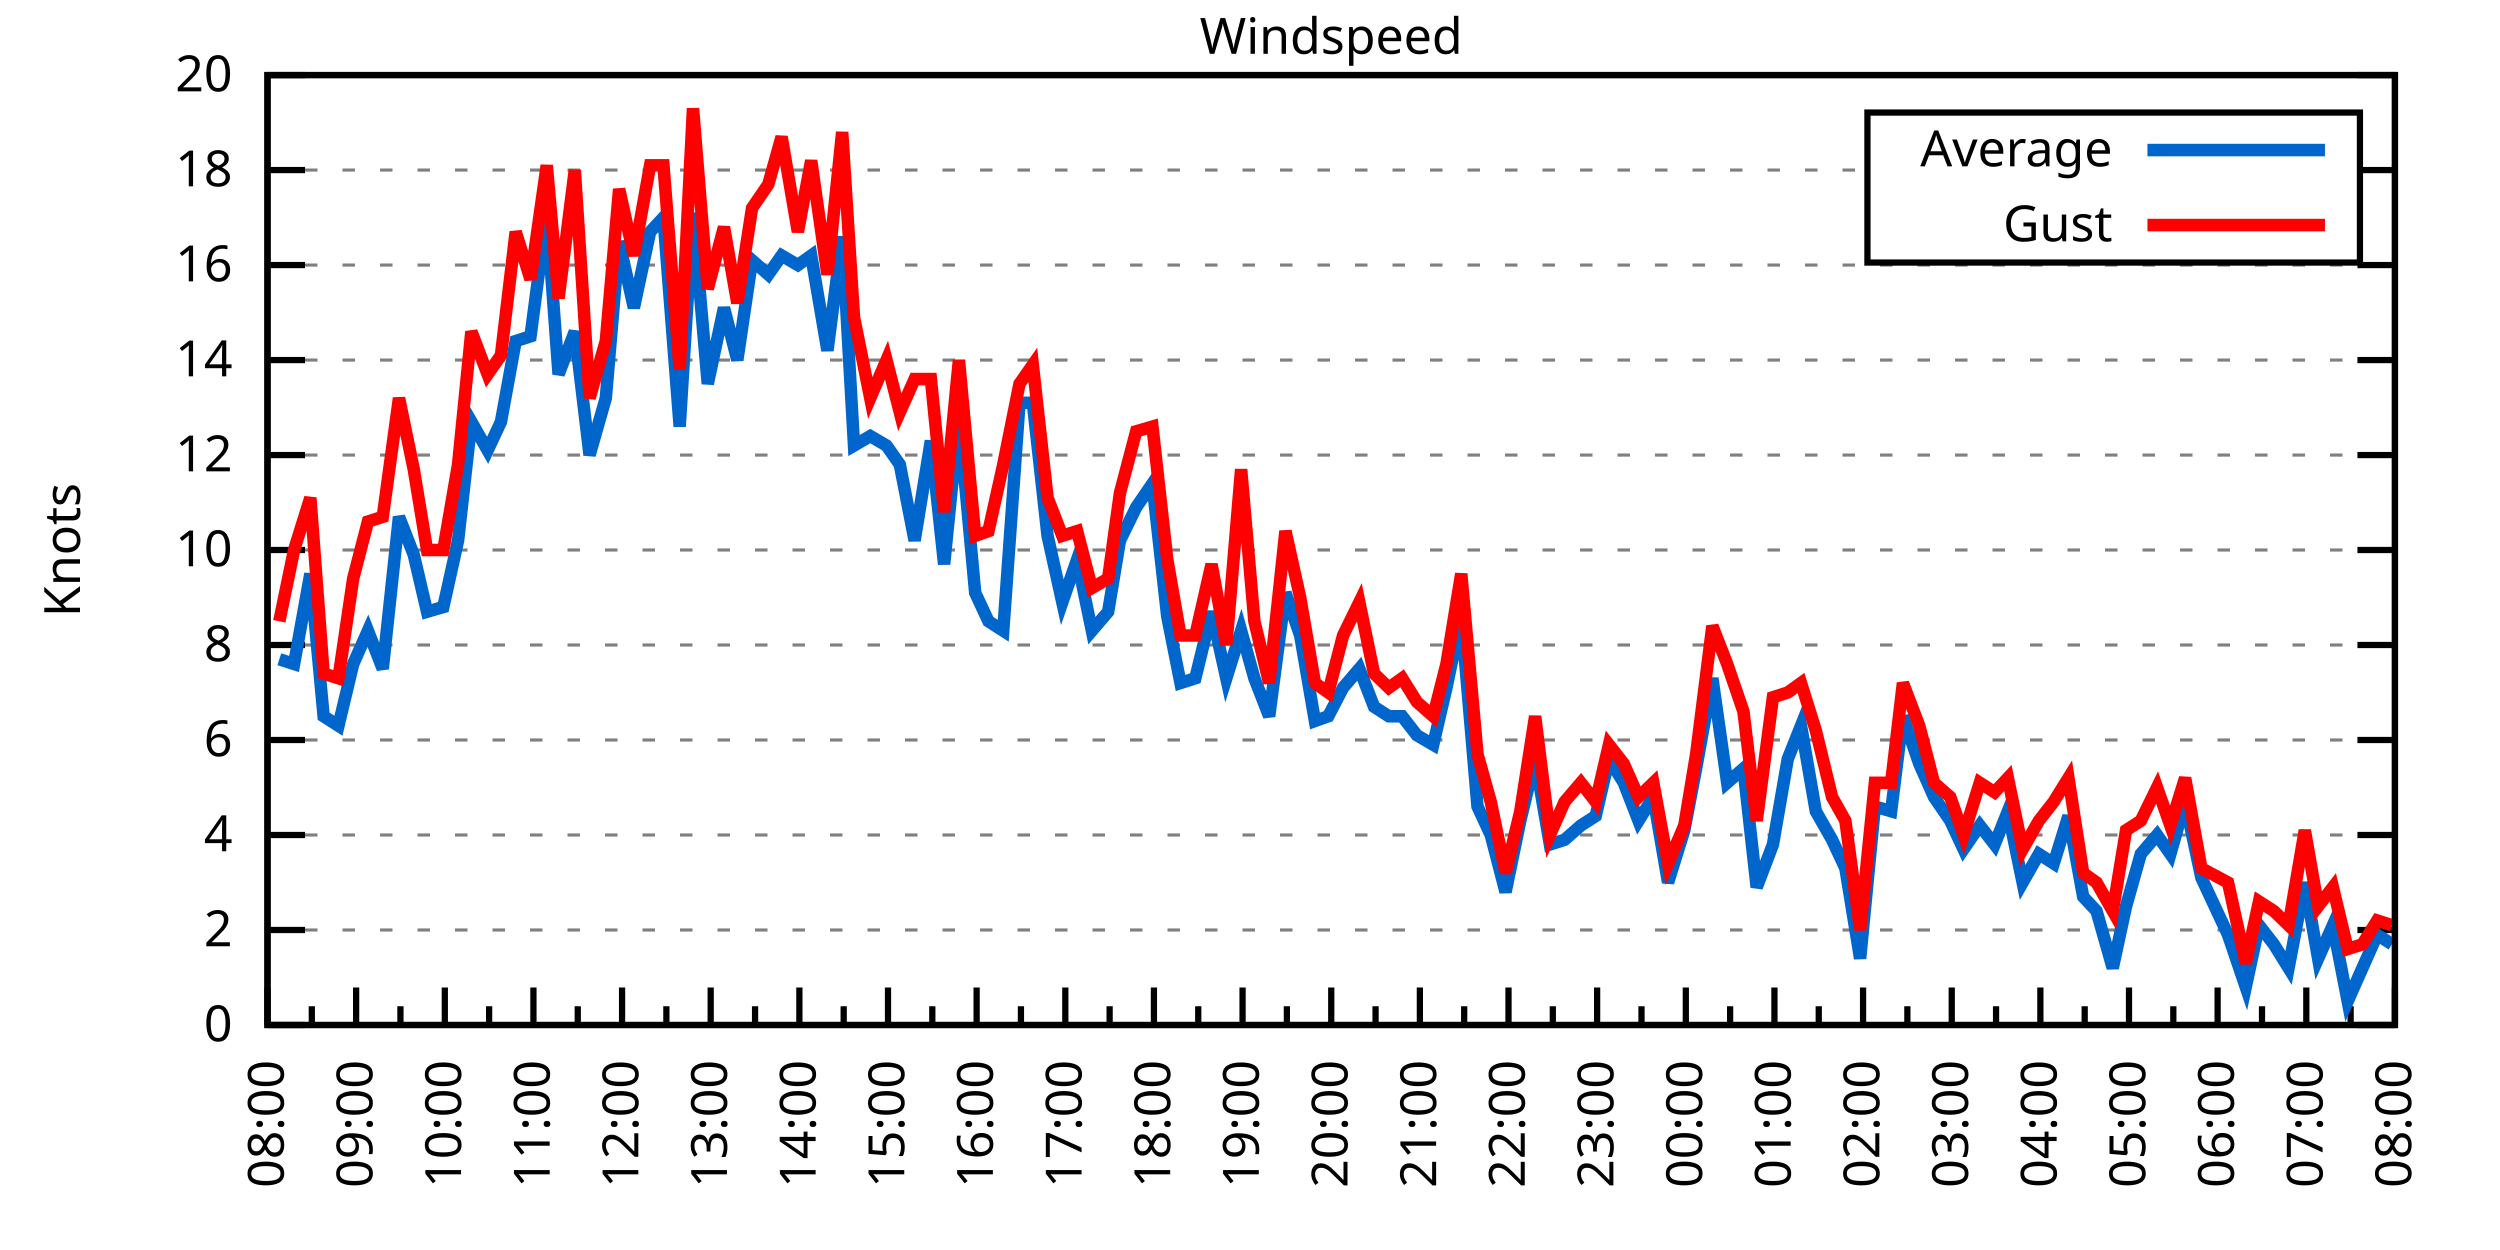
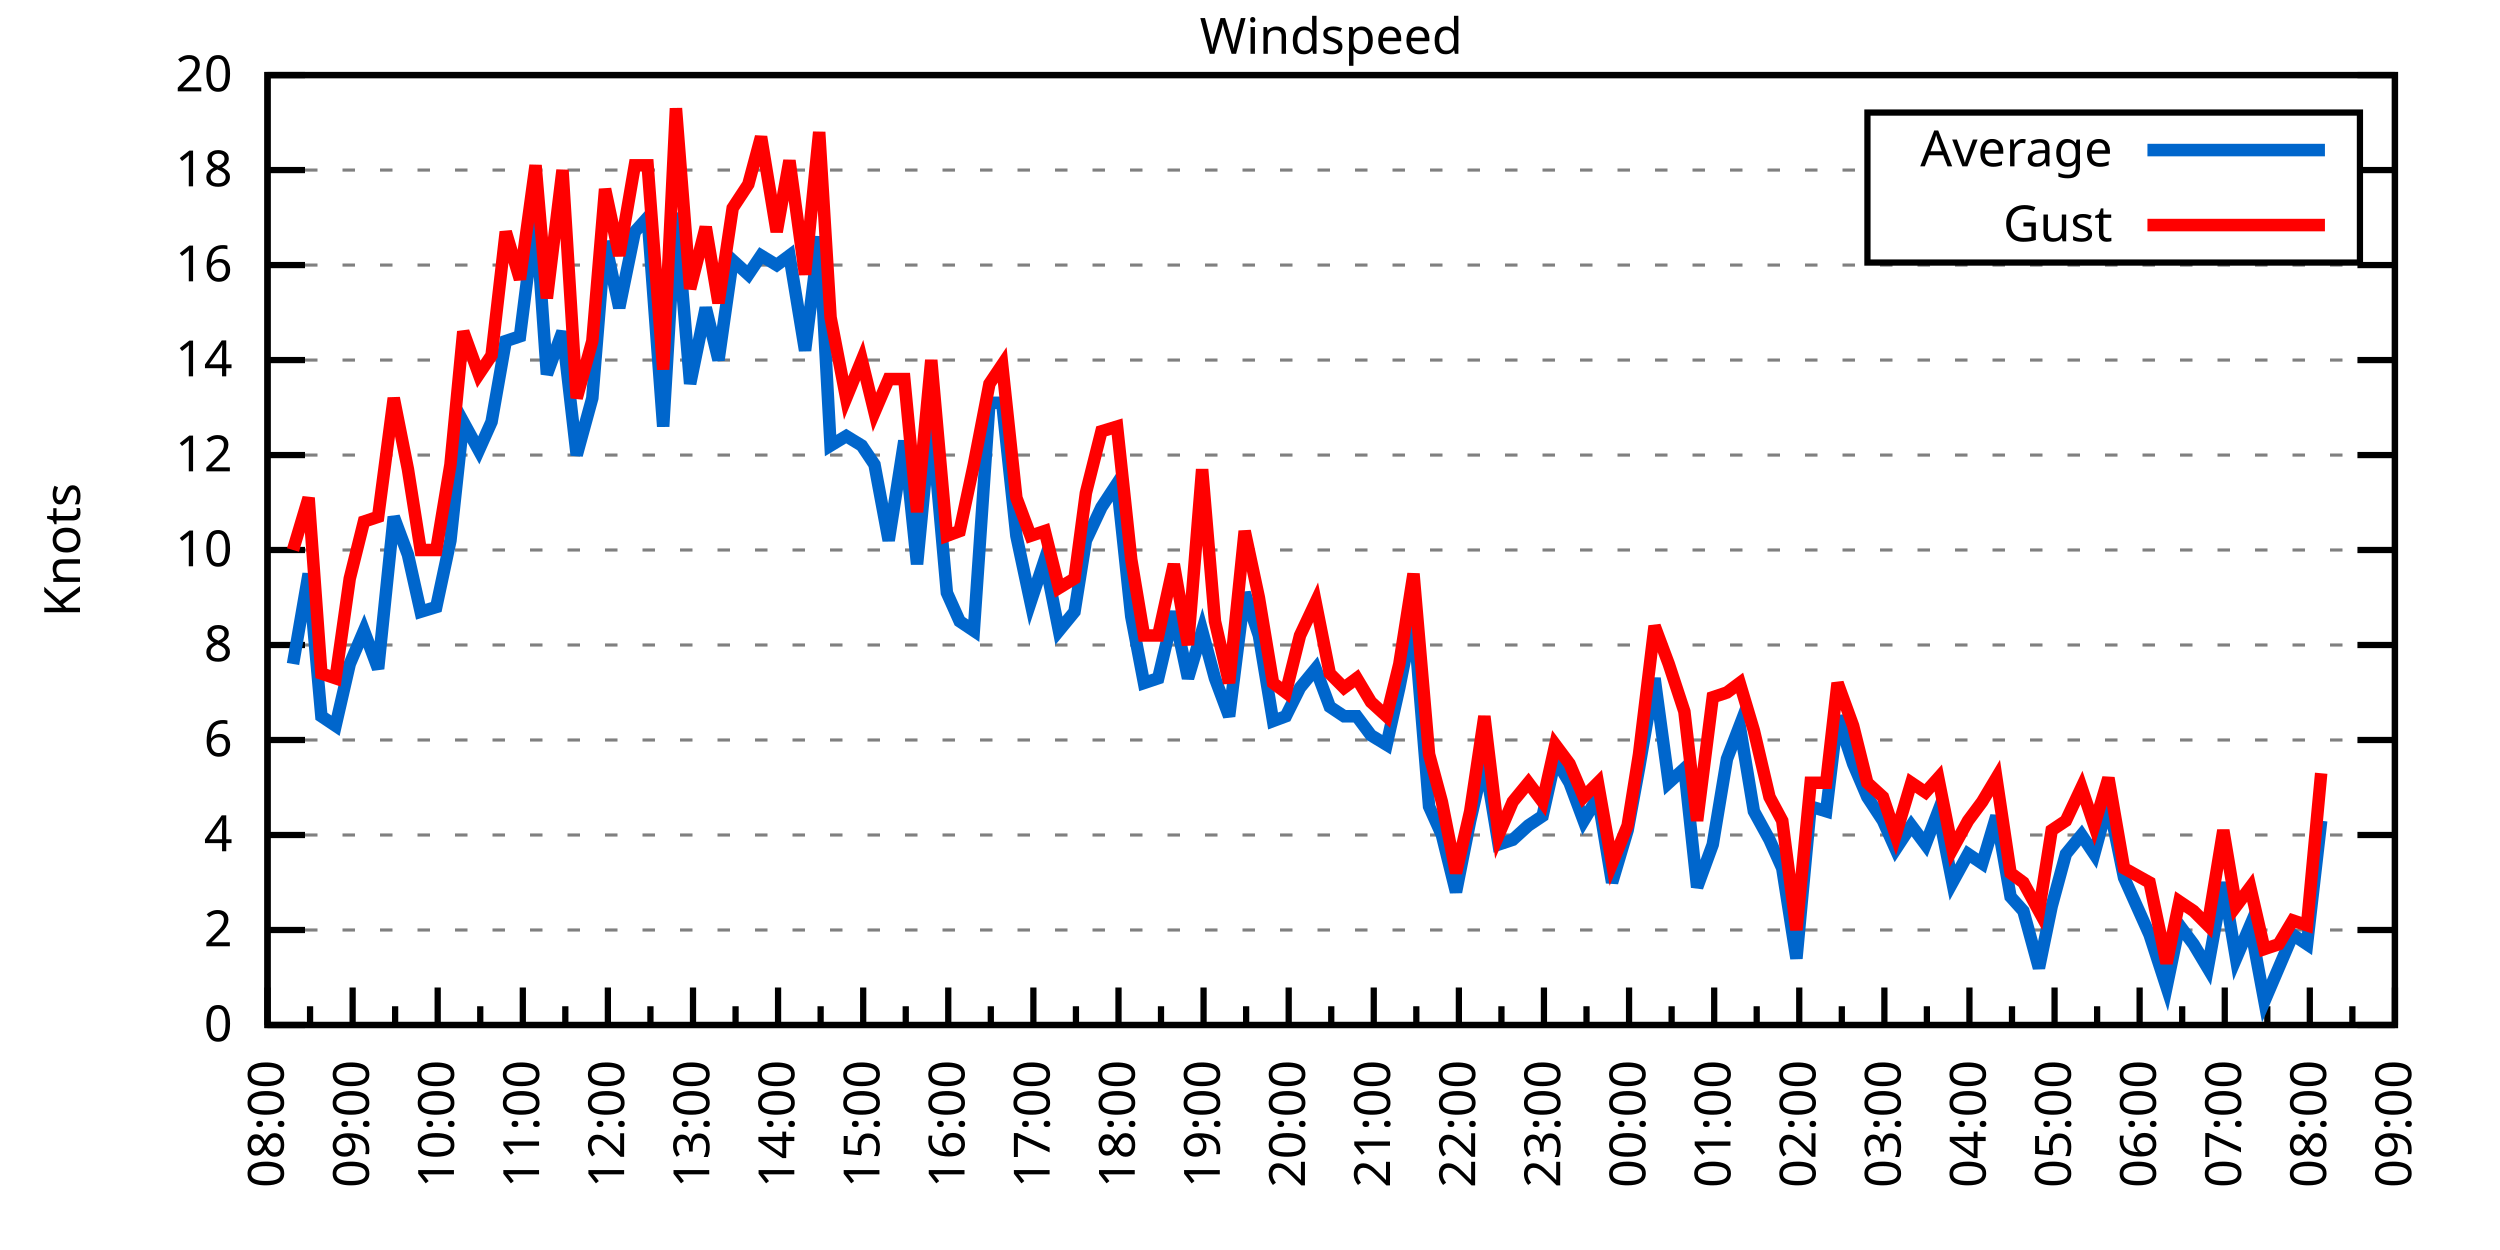
<svg xmlns="http://www.w3.org/2000/svg" xmlns:xlink="http://www.w3.org/1999/xlink" width="400" height="200" viewBox="0 0 400 200">
  <g id="gnuplot_canvas">
    <rect x="0" y="0" width="400" height="200" fill="none" />
    <defs>
      <circle id="gpDot" r="0.5" stroke-width="0.5" stroke="currentColor" />
      <path id="gpPt0" stroke-width="0.333" stroke="currentColor" d="M-1,0 h2 M0,-1 v2" />
      <path id="gpPt1" stroke-width="0.333" stroke="currentColor" d="M-1,-1 L1,1 M1,-1 L-1,1" />
      <path id="gpPt2" stroke-width="0.333" stroke="currentColor" d="M-1,0 L1,0 M0,-1 L0,1 M-1,-1 L1,1 M-1,1 L1,-1" />
      <rect id="gpPt3" stroke-width="0.333" stroke="currentColor" x="-1" y="-1" width="2" height="2" />
      <rect id="gpPt4" stroke-width="0.333" stroke="currentColor" fill="currentColor" x="-1" y="-1" width="2" height="2" />
      <circle id="gpPt5" stroke-width="0.333" stroke="currentColor" cx="0" cy="0" r="1" />
      <use xlink:href="#gpPt5" id="gpPt6" fill="currentColor" stroke="none" />
      <path id="gpPt7" stroke-width="0.333" stroke="currentColor" d="M0,-1.33 L-1.33,0.67 L1.33,0.67 z" />
      <use xlink:href="#gpPt7" id="gpPt8" fill="currentColor" stroke="none" />
      <use xlink:href="#gpPt7" id="gpPt9" stroke="currentColor" transform="rotate(180)" />
      <use xlink:href="#gpPt9" id="gpPt10" fill="currentColor" stroke="none" />
      <use xlink:href="#gpPt3" id="gpPt11" stroke="currentColor" transform="rotate(45)" />
      <use xlink:href="#gpPt11" id="gpPt12" fill="currentColor" stroke="none" />
      <path id="gpPt13" stroke-width="0.333" stroke="currentColor" d="M0,1.330 L1.265,0.411 L0.782,-1.067 L-0.782,-1.076 L-1.265,0.411 z" />
      <use xlink:href="#gpPt13" id="gpPt14" fill="currentColor" stroke="none" />
      <filter id="textbox" filterUnits="objectBoundingBox" x="0" y="0" height="1" width="1">
        <feFlood flood-color="white" flood-opacity="1" result="bgnd" />
        <feComposite in="SourceGraphic" in2="bgnd" operator="atop" />
      </filter>
      <filter id="greybox" filterUnits="objectBoundingBox" x="0" y="0" height="1" width="1">
        <feFlood flood-color="lightgrey" flood-opacity="1" result="grey" />
        <feComposite in="SourceGraphic" in2="grey" operator="atop" />
      </filter>
    </defs>
    <g fill="none" color="white" stroke="currentColor" stroke-width="1.00" stroke-linecap="butt" stroke-linejoin="miter">
</g>
    <g fill="none" color="black" stroke="currentColor" stroke-width="1.00" stroke-linecap="butt" stroke-linejoin="miter">
      <g stroke="none" shape-rendering="crispEdges">
        <polygon fill="rgb(255, 255, 255)" points="42.80,164.00 383.18,164.00 383.18,12.02 42.80,12.02 " />
      </g>
    </g>
    <g fill="none" color="black" stroke="currentColor" stroke-width="1.00" stroke-linecap="butt" stroke-linejoin="miter">
</g>
    <g fill="none" color="black" stroke="black" stroke-width="0.50" stroke-linecap="butt" stroke-linejoin="miter">
</g>
    <g fill="none" color="gray" stroke="currentColor" stroke-width="0.50" stroke-linecap="butt" stroke-linejoin="miter">
      <path stroke="gray" stroke-dasharray="2,4" class="gridline" d="M42.80,164.00 L383.19,164.00  " />
    </g>
    <g fill="none" color="gray" stroke="gray" stroke-width="1.00" stroke-linecap="butt" stroke-linejoin="miter">
</g>
    <g fill="none" color="black" stroke="currentColor" stroke-width="1.00" stroke-linecap="butt" stroke-linejoin="miter">
      <path stroke="black" d="M42.80,164.00 L48.80,164.00 M383.19,164.00 L377.19,164.00  " />
      <g transform="translate(37.20,166.60)" stroke="none" fill="black" font-family="Sans" font-size="8.00" text-anchor="end">
        <text>
          <tspan font-family="Sans"> 0</tspan>
        </text>
      </g>
    </g>
    <g fill="none" color="black" stroke="currentColor" stroke-width="1.00" stroke-linecap="butt" stroke-linejoin="miter">
</g>
    <g fill="none" color="black" stroke="black" stroke-width="0.50" stroke-linecap="butt" stroke-linejoin="miter">
</g>
    <g fill="none" color="gray" stroke="currentColor" stroke-width="0.50" stroke-linecap="butt" stroke-linejoin="miter">
      <path stroke="gray" stroke-dasharray="2,4" class="gridline" d="M42.80,148.80 L383.19,148.80  " />
    </g>
    <g fill="none" color="gray" stroke="gray" stroke-width="1.00" stroke-linecap="butt" stroke-linejoin="miter">
</g>
    <g fill="none" color="black" stroke="currentColor" stroke-width="1.00" stroke-linecap="butt" stroke-linejoin="miter">
      <path stroke="black" d="M42.80,148.80 L48.80,148.80 M383.19,148.80 L377.19,148.80  " />
      <g transform="translate(37.20,151.40)" stroke="none" fill="black" font-family="Sans" font-size="8.00" text-anchor="end">
        <text>
          <tspan font-family="Sans"> 2</tspan>
        </text>
      </g>
    </g>
    <g fill="none" color="black" stroke="currentColor" stroke-width="1.00" stroke-linecap="butt" stroke-linejoin="miter">
</g>
    <g fill="none" color="black" stroke="black" stroke-width="0.50" stroke-linecap="butt" stroke-linejoin="miter">
</g>
    <g fill="none" color="gray" stroke="currentColor" stroke-width="0.50" stroke-linecap="butt" stroke-linejoin="miter">
      <path stroke="gray" stroke-dasharray="2,4" class="gridline" d="M42.80,133.60 L383.19,133.60  " />
    </g>
    <g fill="none" color="gray" stroke="gray" stroke-width="1.00" stroke-linecap="butt" stroke-linejoin="miter">
</g>
    <g fill="none" color="black" stroke="currentColor" stroke-width="1.00" stroke-linecap="butt" stroke-linejoin="miter">
      <path stroke="black" d="M42.80,133.60 L48.80,133.60 M383.19,133.60 L377.19,133.60  " />
      <g transform="translate(37.20,136.20)" stroke="none" fill="black" font-family="Sans" font-size="8.00" text-anchor="end">
        <text>
          <tspan font-family="Sans"> 4</tspan>
        </text>
      </g>
    </g>
    <g fill="none" color="black" stroke="currentColor" stroke-width="1.00" stroke-linecap="butt" stroke-linejoin="miter">
</g>
    <g fill="none" color="black" stroke="black" stroke-width="0.50" stroke-linecap="butt" stroke-linejoin="miter">
</g>
    <g fill="none" color="gray" stroke="currentColor" stroke-width="0.50" stroke-linecap="butt" stroke-linejoin="miter">
      <path stroke="gray" stroke-dasharray="2,4" class="gridline" d="M42.80,118.40 L383.19,118.40  " />
    </g>
    <g fill="none" color="gray" stroke="gray" stroke-width="1.00" stroke-linecap="butt" stroke-linejoin="miter">
</g>
    <g fill="none" color="black" stroke="currentColor" stroke-width="1.00" stroke-linecap="butt" stroke-linejoin="miter">
      <path stroke="black" d="M42.80,118.40 L48.80,118.40 M383.19,118.40 L377.19,118.40  " />
      <g transform="translate(37.20,121.00)" stroke="none" fill="black" font-family="Sans" font-size="8.00" text-anchor="end">
        <text>
          <tspan font-family="Sans"> 6</tspan>
        </text>
      </g>
    </g>
    <g fill="none" color="black" stroke="currentColor" stroke-width="1.00" stroke-linecap="butt" stroke-linejoin="miter">
</g>
    <g fill="none" color="black" stroke="black" stroke-width="0.50" stroke-linecap="butt" stroke-linejoin="miter">
</g>
    <g fill="none" color="gray" stroke="currentColor" stroke-width="0.50" stroke-linecap="butt" stroke-linejoin="miter">
      <path stroke="gray" stroke-dasharray="2,4" class="gridline" d="M42.80,103.20 L383.19,103.20  " />
    </g>
    <g fill="none" color="gray" stroke="gray" stroke-width="1.00" stroke-linecap="butt" stroke-linejoin="miter">
</g>
    <g fill="none" color="black" stroke="currentColor" stroke-width="1.00" stroke-linecap="butt" stroke-linejoin="miter">
      <path stroke="black" d="M42.80,103.20 L48.80,103.20 M383.19,103.20 L377.19,103.20  " />
      <g transform="translate(37.20,105.80)" stroke="none" fill="black" font-family="Sans" font-size="8.00" text-anchor="end">
        <text>
          <tspan font-family="Sans"> 8</tspan>
        </text>
      </g>
    </g>
    <g fill="none" color="black" stroke="currentColor" stroke-width="1.00" stroke-linecap="butt" stroke-linejoin="miter">
</g>
    <g fill="none" color="black" stroke="black" stroke-width="0.50" stroke-linecap="butt" stroke-linejoin="miter">
</g>
    <g fill="none" color="gray" stroke="currentColor" stroke-width="0.50" stroke-linecap="butt" stroke-linejoin="miter">
      <path stroke="gray" stroke-dasharray="2,4" class="gridline" d="M42.80,88.00 L383.19,88.00  " />
    </g>
    <g fill="none" color="gray" stroke="gray" stroke-width="1.00" stroke-linecap="butt" stroke-linejoin="miter">
</g>
    <g fill="none" color="black" stroke="currentColor" stroke-width="1.00" stroke-linecap="butt" stroke-linejoin="miter">
      <path stroke="black" d="M42.80,88.00 L48.80,88.00 M383.19,88.00 L377.19,88.00  " />
      <g transform="translate(37.20,90.60)" stroke="none" fill="black" font-family="Sans" font-size="8.00" text-anchor="end">
        <text>
          <tspan font-family="Sans"> 10</tspan>
        </text>
      </g>
    </g>
    <g fill="none" color="black" stroke="currentColor" stroke-width="1.00" stroke-linecap="butt" stroke-linejoin="miter">
</g>
    <g fill="none" color="black" stroke="black" stroke-width="0.50" stroke-linecap="butt" stroke-linejoin="miter">
</g>
    <g fill="none" color="gray" stroke="currentColor" stroke-width="0.50" stroke-linecap="butt" stroke-linejoin="miter">
      <path stroke="gray" stroke-dasharray="2,4" class="gridline" d="M42.80,72.81 L383.19,72.81  " />
    </g>
    <g fill="none" color="gray" stroke="gray" stroke-width="1.00" stroke-linecap="butt" stroke-linejoin="miter">
</g>
    <g fill="none" color="black" stroke="currentColor" stroke-width="1.00" stroke-linecap="butt" stroke-linejoin="miter">
      <path stroke="black" d="M42.80,72.81 L48.80,72.81 M383.19,72.81 L377.19,72.81  " />
      <g transform="translate(37.20,75.41)" stroke="none" fill="black" font-family="Sans" font-size="8.00" text-anchor="end">
        <text>
          <tspan font-family="Sans"> 12</tspan>
        </text>
      </g>
    </g>
    <g fill="none" color="black" stroke="currentColor" stroke-width="1.00" stroke-linecap="butt" stroke-linejoin="miter">
</g>
    <g fill="none" color="black" stroke="black" stroke-width="0.50" stroke-linecap="butt" stroke-linejoin="miter">
</g>
    <g fill="none" color="gray" stroke="currentColor" stroke-width="0.50" stroke-linecap="butt" stroke-linejoin="miter">
      <path stroke="gray" stroke-dasharray="2,4" class="gridline" d="M42.80,57.61 L383.19,57.61  " />
    </g>
    <g fill="none" color="gray" stroke="gray" stroke-width="1.00" stroke-linecap="butt" stroke-linejoin="miter">
</g>
    <g fill="none" color="black" stroke="currentColor" stroke-width="1.00" stroke-linecap="butt" stroke-linejoin="miter">
      <path stroke="black" d="M42.80,57.61 L48.80,57.61 M383.19,57.61 L377.19,57.61  " />
      <g transform="translate(37.20,60.21)" stroke="none" fill="black" font-family="Sans" font-size="8.00" text-anchor="end">
        <text>
          <tspan font-family="Sans"> 14</tspan>
        </text>
      </g>
    </g>
    <g fill="none" color="black" stroke="currentColor" stroke-width="1.00" stroke-linecap="butt" stroke-linejoin="miter">
</g>
    <g fill="none" color="black" stroke="black" stroke-width="0.50" stroke-linecap="butt" stroke-linejoin="miter">
</g>
    <g fill="none" color="gray" stroke="currentColor" stroke-width="0.50" stroke-linecap="butt" stroke-linejoin="miter">
      <path stroke="gray" stroke-dasharray="2,4" class="gridline" d="M42.80,42.41 L383.19,42.41  " />
    </g>
    <g fill="none" color="gray" stroke="gray" stroke-width="1.00" stroke-linecap="butt" stroke-linejoin="miter">
</g>
    <g fill="none" color="black" stroke="currentColor" stroke-width="1.00" stroke-linecap="butt" stroke-linejoin="miter">
      <path stroke="black" d="M42.80,42.41 L48.80,42.41 M383.19,42.41 L377.19,42.41  " />
      <g transform="translate(37.20,45.01)" stroke="none" fill="black" font-family="Sans" font-size="8.00" text-anchor="end">
        <text>
          <tspan font-family="Sans"> 16</tspan>
        </text>
      </g>
    </g>
    <g fill="none" color="black" stroke="currentColor" stroke-width="1.00" stroke-linecap="butt" stroke-linejoin="miter">
</g>
    <g fill="none" color="black" stroke="black" stroke-width="0.50" stroke-linecap="butt" stroke-linejoin="miter">
</g>
    <g fill="none" color="gray" stroke="currentColor" stroke-width="0.50" stroke-linecap="butt" stroke-linejoin="miter">
      <path stroke="gray" stroke-dasharray="2,4" class="gridline" d="M42.80,27.21 L298.79,27.21 M377.59,27.21 L383.19,27.21  " />
    </g>
    <g fill="none" color="gray" stroke="gray" stroke-width="1.00" stroke-linecap="butt" stroke-linejoin="miter">
</g>
    <g fill="none" color="black" stroke="currentColor" stroke-width="1.00" stroke-linecap="butt" stroke-linejoin="miter">
      <path stroke="black" d="M42.80,27.21 L48.80,27.21 M383.19,27.21 L377.19,27.21  " />
      <g transform="translate(37.20,29.81)" stroke="none" fill="black" font-family="Sans" font-size="8.00" text-anchor="end">
        <text>
          <tspan font-family="Sans"> 18</tspan>
        </text>
      </g>
    </g>
    <g fill="none" color="black" stroke="currentColor" stroke-width="1.00" stroke-linecap="butt" stroke-linejoin="miter">
</g>
    <g fill="none" color="black" stroke="black" stroke-width="0.50" stroke-linecap="butt" stroke-linejoin="miter">
</g>
    <g fill="none" color="gray" stroke="currentColor" stroke-width="0.50" stroke-linecap="butt" stroke-linejoin="miter">
      <path stroke="gray" stroke-dasharray="2,4" class="gridline" d="M42.80,12.01 L383.19,12.01  " />
    </g>
    <g fill="none" color="gray" stroke="gray" stroke-width="1.00" stroke-linecap="butt" stroke-linejoin="miter">
</g>
    <g fill="none" color="black" stroke="currentColor" stroke-width="1.00" stroke-linecap="butt" stroke-linejoin="miter">
      <path stroke="black" d="M42.80,12.01 L48.80,12.01 M383.19,12.01 L377.19,12.01  " />
      <g transform="translate(37.20,14.61)" stroke="none" fill="black" font-family="Sans" font-size="8.00" text-anchor="end">
        <text>
          <tspan font-family="Sans"> 20</tspan>
        </text>
      </g>
    </g>
    <g fill="none" color="black" stroke="currentColor" stroke-width="1.00" stroke-linecap="butt" stroke-linejoin="miter">
      <path stroke="black" d="M42.80,164.00 L42.80,158.00  " />
      <g transform="translate(45.40,169.60) rotate(270)" stroke="none" fill="black" font-family="Sans" font-size="8.00" text-anchor="end">
        <text>
          <tspan font-family="Sans">08:00</tspan>
        </text>
      </g>
    </g>
    <g fill="none" color="black" stroke="currentColor" stroke-width="1.00" stroke-linecap="butt" stroke-linejoin="miter">
-       <path stroke="black" d="M49.89,164.00 L49.89,161.00 M56.98,164.00 L56.98,158.00  " />
-       <g transform="translate(59.58,169.60) rotate(270)" stroke="none" fill="black" font-family="Sans" font-size="8.00" text-anchor="end">
+       <path stroke="black" d="M49.61,164.00 L49.61,161.00 M56.42,164.00 L56.42,158.00  " />
+       <g transform="translate(59.02,169.60) rotate(270)" stroke="none" fill="black" font-family="Sans" font-size="8.00" text-anchor="end">
        <text>
          <tspan font-family="Sans">09:00</tspan>
        </text>
      </g>
    </g>
    <g fill="none" color="black" stroke="currentColor" stroke-width="1.00" stroke-linecap="butt" stroke-linejoin="miter">
-       <path stroke="black" d="M64.07,164.00 L64.07,161.00 M71.17,164.00 L71.17,158.00  " />
-       <g transform="translate(73.77,169.60) rotate(270)" stroke="none" fill="black" font-family="Sans" font-size="8.00" text-anchor="end">
+       <path stroke="black" d="M63.22,164.00 L63.22,161.00 M70.03,164.00 L70.03,158.00  " />
+       <g transform="translate(72.63,169.60) rotate(270)" stroke="none" fill="black" font-family="Sans" font-size="8.00" text-anchor="end">
        <text>
          <tspan font-family="Sans">10:00</tspan>
        </text>
      </g>
    </g>
    <g fill="none" color="black" stroke="currentColor" stroke-width="1.00" stroke-linecap="butt" stroke-linejoin="miter">
-       <path stroke="black" d="M78.26,164.00 L78.26,161.00 M85.35,164.00 L85.35,158.00  " />
-       <g transform="translate(87.95,169.60) rotate(270)" stroke="none" fill="black" font-family="Sans" font-size="8.00" text-anchor="end">
+       <path stroke="black" d="M76.84,164.00 L76.84,161.00 M83.65,164.00 L83.65,158.00  " />
+       <g transform="translate(86.25,169.60) rotate(270)" stroke="none" fill="black" font-family="Sans" font-size="8.00" text-anchor="end">
        <text>
          <tspan font-family="Sans">11:00</tspan>
        </text>
      </g>
    </g>
    <g fill="none" color="black" stroke="currentColor" stroke-width="1.00" stroke-linecap="butt" stroke-linejoin="miter">
-       <path stroke="black" d="M92.44,164.00 L92.44,161.00 M99.53,164.00 L99.53,158.00  " />
-       <g transform="translate(102.13,169.60) rotate(270)" stroke="none" fill="black" font-family="Sans" font-size="8.00" text-anchor="end">
+       <path stroke="black" d="M90.45,164.00 L90.45,161.00 M97.26,164.00 L97.26,158.00  " />
+       <g transform="translate(99.86,169.60) rotate(270)" stroke="none" fill="black" font-family="Sans" font-size="8.00" text-anchor="end">
        <text>
          <tspan font-family="Sans">12:00</tspan>
        </text>
      </g>
    </g>
    <g fill="none" color="black" stroke="currentColor" stroke-width="1.00" stroke-linecap="butt" stroke-linejoin="miter">
-       <path stroke="black" d="M106.62,164.00 L106.62,161.00 M113.71,164.00 L113.71,158.00  " />
-       <g transform="translate(116.31,169.60) rotate(270)" stroke="none" fill="black" font-family="Sans" font-size="8.00" text-anchor="end">
+       <path stroke="black" d="M104.07,164.00 L104.07,161.00 M110.88,164.00 L110.88,158.00  " />
+       <g transform="translate(113.48,169.60) rotate(270)" stroke="none" fill="black" font-family="Sans" font-size="8.00" text-anchor="end">
        <text>
          <tspan font-family="Sans">13:00</tspan>
        </text>
      </g>
    </g>
    <g fill="none" color="black" stroke="currentColor" stroke-width="1.00" stroke-linecap="butt" stroke-linejoin="miter">
-       <path stroke="black" d="M120.81,164.00 L120.81,161.00 M127.90,164.00 L127.90,158.00  " />
-       <g transform="translate(130.50,169.60) rotate(270)" stroke="none" fill="black" font-family="Sans" font-size="8.00" text-anchor="end">
+       <path stroke="black" d="M117.69,164.00 L117.69,161.00 M124.49,164.00 L124.49,158.00  " />
+       <g transform="translate(127.09,169.60) rotate(270)" stroke="none" fill="black" font-family="Sans" font-size="8.00" text-anchor="end">
        <text>
          <tspan font-family="Sans">14:00</tspan>
        </text>
      </g>
    </g>
    <g fill="none" color="black" stroke="currentColor" stroke-width="1.00" stroke-linecap="butt" stroke-linejoin="miter">
-       <path stroke="black" d="M134.99,164.00 L134.99,161.00 M142.08,164.00 L142.08,158.00  " />
-       <g transform="translate(144.68,169.60) rotate(270)" stroke="none" fill="black" font-family="Sans" font-size="8.00" text-anchor="end">
+       <path stroke="black" d="M131.30,164.00 L131.30,161.00 M138.11,164.00 L138.11,158.00  " />
+       <g transform="translate(140.71,169.60) rotate(270)" stroke="none" fill="black" font-family="Sans" font-size="8.00" text-anchor="end">
        <text>
          <tspan font-family="Sans">15:00</tspan>
        </text>
      </g>
    </g>
    <g fill="none" color="black" stroke="currentColor" stroke-width="1.00" stroke-linecap="butt" stroke-linejoin="miter">
-       <path stroke="black" d="M149.17,164.00 L149.17,161.00 M156.26,164.00 L156.26,158.00  " />
-       <g transform="translate(158.86,169.60) rotate(270)" stroke="none" fill="black" font-family="Sans" font-size="8.00" text-anchor="end">
+       <path stroke="black" d="M144.92,164.00 L144.92,161.00 M151.72,164.00 L151.72,158.00  " />
+       <g transform="translate(154.32,169.60) rotate(270)" stroke="none" fill="black" font-family="Sans" font-size="8.00" text-anchor="end">
        <text>
          <tspan font-family="Sans">16:00</tspan>
        </text>
      </g>
    </g>
    <g fill="none" color="black" stroke="currentColor" stroke-width="1.00" stroke-linecap="butt" stroke-linejoin="miter">
-       <path stroke="black" d="M163.35,164.00 L163.35,161.00 M170.45,164.00 L170.45,158.00  " />
-       <g transform="translate(173.05,169.60) rotate(270)" stroke="none" fill="black" font-family="Sans" font-size="8.00" text-anchor="end">
+       <path stroke="black" d="M158.53,164.00 L158.53,161.00 M165.34,164.00 L165.34,158.00  " />
+       <g transform="translate(167.94,169.60) rotate(270)" stroke="none" fill="black" font-family="Sans" font-size="8.00" text-anchor="end">
        <text>
          <tspan font-family="Sans">17:00</tspan>
        </text>
      </g>
    </g>
    <g fill="none" color="black" stroke="currentColor" stroke-width="1.00" stroke-linecap="butt" stroke-linejoin="miter">
-       <path stroke="black" d="M177.54,164.00 L177.54,161.00 M184.63,164.00 L184.63,158.00  " />
-       <g transform="translate(187.23,169.60) rotate(270)" stroke="none" fill="black" font-family="Sans" font-size="8.00" text-anchor="end">
+       <path stroke="black" d="M172.15,164.00 L172.15,161.00 M178.96,164.00 L178.96,158.00  " />
+       <g transform="translate(181.56,169.60) rotate(270)" stroke="none" fill="black" font-family="Sans" font-size="8.00" text-anchor="end">
        <text>
          <tspan font-family="Sans">18:00</tspan>
        </text>
      </g>
    </g>
    <g fill="none" color="black" stroke="currentColor" stroke-width="1.00" stroke-linecap="butt" stroke-linejoin="miter">
-       <path stroke="black" d="M191.72,164.00 L191.72,161.00 M198.81,164.00 L198.81,158.00  " />
-       <g transform="translate(201.41,169.60) rotate(270)" stroke="none" fill="black" font-family="Sans" font-size="8.00" text-anchor="end">
+       <path stroke="black" d="M185.76,164.00 L185.76,161.00 M192.57,164.00 L192.57,158.00  " />
+       <g transform="translate(195.17,169.60) rotate(270)" stroke="none" fill="black" font-family="Sans" font-size="8.00" text-anchor="end">
        <text>
          <tspan font-family="Sans">19:00</tspan>
        </text>
      </g>
    </g>
    <g fill="none" color="black" stroke="currentColor" stroke-width="1.00" stroke-linecap="butt" stroke-linejoin="miter">
-       <path stroke="black" d="M205.90,164.00 L205.90,161.00 M213.00,164.00 L213.00,158.00  " />
-       <g transform="translate(215.60,169.60) rotate(270)" stroke="none" fill="black" font-family="Sans" font-size="8.00" text-anchor="end">
+       <path stroke="black" d="M199.38,164.00 L199.38,161.00 M206.19,164.00 L206.19,158.00  " />
+       <g transform="translate(208.79,169.60) rotate(270)" stroke="none" fill="black" font-family="Sans" font-size="8.00" text-anchor="end">
        <text>
          <tspan font-family="Sans">20:00</tspan>
        </text>
      </g>
    </g>
    <g fill="none" color="black" stroke="currentColor" stroke-width="1.00" stroke-linecap="butt" stroke-linejoin="miter">
-       <path stroke="black" d="M220.09,164.00 L220.09,161.00 M227.18,164.00 L227.18,158.00  " />
-       <g transform="translate(229.78,169.60) rotate(270)" stroke="none" fill="black" font-family="Sans" font-size="8.00" text-anchor="end">
+       <path stroke="black" d="M213.00,164.00 L213.00,161.00 M219.80,164.00 L219.80,158.00  " />
+       <g transform="translate(222.40,169.60) rotate(270)" stroke="none" fill="black" font-family="Sans" font-size="8.00" text-anchor="end">
        <text>
          <tspan font-family="Sans">21:00</tspan>
        </text>
      </g>
    </g>
    <g fill="none" color="black" stroke="currentColor" stroke-width="1.00" stroke-linecap="butt" stroke-linejoin="miter">
-       <path stroke="black" d="M234.27,164.00 L234.27,161.00 M241.36,164.00 L241.36,158.00  " />
-       <g transform="translate(243.96,169.60) rotate(270)" stroke="none" fill="black" font-family="Sans" font-size="8.00" text-anchor="end">
+       <path stroke="black" d="M226.61,164.00 L226.61,161.00 M233.42,164.00 L233.42,158.00  " />
+       <g transform="translate(236.02,169.60) rotate(270)" stroke="none" fill="black" font-family="Sans" font-size="8.00" text-anchor="end">
        <text>
          <tspan font-family="Sans">22:00</tspan>
        </text>
      </g>
    </g>
    <g fill="none" color="black" stroke="currentColor" stroke-width="1.00" stroke-linecap="butt" stroke-linejoin="miter">
-       <path stroke="black" d="M248.45,164.00 L248.45,161.00 M255.54,164.00 L255.54,158.00  " />
-       <g transform="translate(258.14,169.60) rotate(270)" stroke="none" fill="black" font-family="Sans" font-size="8.00" text-anchor="end">
+       <path stroke="black" d="M240.23,164.00 L240.23,161.00 M247.03,164.00 L247.03,158.00  " />
+       <g transform="translate(249.63,169.60) rotate(270)" stroke="none" fill="black" font-family="Sans" font-size="8.00" text-anchor="end">
        <text>
          <tspan font-family="Sans">23:00</tspan>
        </text>
      </g>
    </g>
    <g fill="none" color="black" stroke="currentColor" stroke-width="1.00" stroke-linecap="butt" stroke-linejoin="miter">
-       <path stroke="black" d="M262.64,164.00 L262.64,161.00 M269.73,164.00 L269.73,158.00  " />
-       <g transform="translate(272.33,169.60) rotate(270)" stroke="none" fill="black" font-family="Sans" font-size="8.00" text-anchor="end">
+       <path stroke="black" d="M253.84,164.00 L253.84,161.00 M260.65,164.00 L260.65,158.00  " />
+       <g transform="translate(263.25,169.60) rotate(270)" stroke="none" fill="black" font-family="Sans" font-size="8.00" text-anchor="end">
        <text>
          <tspan font-family="Sans">00:00</tspan>
        </text>
      </g>
    </g>
    <g fill="none" color="black" stroke="currentColor" stroke-width="1.00" stroke-linecap="butt" stroke-linejoin="miter">
-       <path stroke="black" d="M276.82,164.00 L276.82,161.00 M283.91,164.00 L283.91,158.00  " />
-       <g transform="translate(286.51,169.60) rotate(270)" stroke="none" fill="black" font-family="Sans" font-size="8.00" text-anchor="end">
+       <path stroke="black" d="M267.46,164.00 L267.46,161.00 M274.27,164.00 L274.27,158.00  " />
+       <g transform="translate(276.87,169.60) rotate(270)" stroke="none" fill="black" font-family="Sans" font-size="8.00" text-anchor="end">
        <text>
          <tspan font-family="Sans">01:00</tspan>
        </text>
      </g>
    </g>
    <g fill="none" color="black" stroke="currentColor" stroke-width="1.00" stroke-linecap="butt" stroke-linejoin="miter">
-       <path stroke="black" d="M291.00,164.00 L291.00,161.00 M298.09,164.00 L298.09,158.00  " />
-       <g transform="translate(300.69,169.60) rotate(270)" stroke="none" fill="black" font-family="Sans" font-size="8.00" text-anchor="end">
+       <path stroke="black" d="M281.07,164.00 L281.07,161.00 M287.88,164.00 L287.88,158.00  " />
+       <g transform="translate(290.48,169.60) rotate(270)" stroke="none" fill="black" font-family="Sans" font-size="8.00" text-anchor="end">
        <text>
          <tspan font-family="Sans">02:00</tspan>
        </text>
      </g>
    </g>
    <g fill="none" color="black" stroke="currentColor" stroke-width="1.00" stroke-linecap="butt" stroke-linejoin="miter">
-       <path stroke="black" d="M305.18,164.00 L305.18,161.00 M312.28,164.00 L312.28,158.00  " />
-       <g transform="translate(314.88,169.60) rotate(270)" stroke="none" fill="black" font-family="Sans" font-size="8.00" text-anchor="end">
+       <path stroke="black" d="M294.69,164.00 L294.69,161.00 M301.50,164.00 L301.50,158.00  " />
+       <g transform="translate(304.10,169.60) rotate(270)" stroke="none" fill="black" font-family="Sans" font-size="8.00" text-anchor="end">
        <text>
          <tspan font-family="Sans">03:00</tspan>
        </text>
      </g>
    </g>
    <g fill="none" color="black" stroke="currentColor" stroke-width="1.00" stroke-linecap="butt" stroke-linejoin="miter">
-       <path stroke="black" d="M319.37,164.00 L319.37,161.00 M326.46,164.00 L326.46,158.00  " />
-       <g transform="translate(329.06,169.60) rotate(270)" stroke="none" fill="black" font-family="Sans" font-size="8.00" text-anchor="end">
+       <path stroke="black" d="M308.30,164.00 L308.30,161.00 M315.11,164.00 L315.11,158.00  " />
+       <g transform="translate(317.71,169.60) rotate(270)" stroke="none" fill="black" font-family="Sans" font-size="8.00" text-anchor="end">
        <text>
          <tspan font-family="Sans">04:00</tspan>
        </text>
      </g>
    </g>
    <g fill="none" color="black" stroke="currentColor" stroke-width="1.00" stroke-linecap="butt" stroke-linejoin="miter">
-       <path stroke="black" d="M333.55,164.00 L333.55,161.00 M340.64,164.00 L340.64,158.00  " />
-       <g transform="translate(343.24,169.60) rotate(270)" stroke="none" fill="black" font-family="Sans" font-size="8.00" text-anchor="end">
+       <path stroke="black" d="M321.92,164.00 L321.92,161.00 M328.73,164.00 L328.73,158.00  " />
+       <g transform="translate(331.33,169.60) rotate(270)" stroke="none" fill="black" font-family="Sans" font-size="8.00" text-anchor="end">
        <text>
          <tspan font-family="Sans">05:00</tspan>
        </text>
      </g>
    </g>
    <g fill="none" color="black" stroke="currentColor" stroke-width="1.00" stroke-linecap="butt" stroke-linejoin="miter">
-       <path stroke="black" d="M347.73,164.00 L347.73,161.00 M354.82,164.00 L354.82,158.00  " />
-       <g transform="translate(357.42,169.60) rotate(270)" stroke="none" fill="black" font-family="Sans" font-size="8.00" text-anchor="end">
+       <path stroke="black" d="M335.54,164.00 L335.54,161.00 M342.34,164.00 L342.34,158.00  " />
+       <g transform="translate(344.94,169.60) rotate(270)" stroke="none" fill="black" font-family="Sans" font-size="8.00" text-anchor="end">
        <text>
          <tspan font-family="Sans">06:00</tspan>
        </text>
      </g>
    </g>
    <g fill="none" color="black" stroke="currentColor" stroke-width="1.00" stroke-linecap="butt" stroke-linejoin="miter">
-       <path stroke="black" d="M361.92,164.00 L361.92,161.00 M369.01,164.00 L369.01,158.00  " />
-       <g transform="translate(371.61,169.60) rotate(270)" stroke="none" fill="black" font-family="Sans" font-size="8.00" text-anchor="end">
+       <path stroke="black" d="M349.15,164.00 L349.15,161.00 M355.96,164.00 L355.96,158.00  " />
+       <g transform="translate(358.56,169.60) rotate(270)" stroke="none" fill="black" font-family="Sans" font-size="8.00" text-anchor="end">
        <text>
          <tspan font-family="Sans">07:00</tspan>
        </text>
      </g>
    </g>
    <g fill="none" color="black" stroke="currentColor" stroke-width="1.00" stroke-linecap="butt" stroke-linejoin="miter">
-       <path stroke="black" d="M376.10,164.00 L376.10,161.00 M383.19,164.00 L383.19,158.00  " />
+       <path stroke="black" d="M362.77,164.00 L362.77,161.00 M369.57,164.00 L369.57,158.00  " />
+       <g transform="translate(372.17,169.60) rotate(270)" stroke="none" fill="black" font-family="Sans" font-size="8.00" text-anchor="end">
+         <text>
+           <tspan font-family="Sans">08:00</tspan>
+         </text>
+       </g>
+     </g>
+     <g fill="none" color="black" stroke="currentColor" stroke-width="1.00" stroke-linecap="butt" stroke-linejoin="miter">
+       <path stroke="black" d="M376.38,164.00 L376.38,161.00 M383.19,164.00 L383.19,158.00  " />
      <g transform="translate(385.79,169.60) rotate(270)" stroke="none" fill="black" font-family="Sans" font-size="8.00" text-anchor="end">
        <text>
-           <tspan font-family="Sans">08:00</tspan>
+           <tspan font-family="Sans">09:00</tspan>
        </text>
      </g>
    </g>
    <g fill="none" color="black" stroke="currentColor" stroke-width="1.00" stroke-linecap="butt" stroke-linejoin="miter">
</g>
    <g fill="none" color="black" stroke="currentColor" stroke-width="1.00" stroke-linecap="butt" stroke-linejoin="miter">
      <path stroke="black" d="M42.80,12.01 L42.80,164.00 L383.19,164.00 L383.19,12.01 L42.80,12.01 Z  " />
    </g>
    <g fill="none" color="black" stroke="currentColor" stroke-width="1.00" stroke-linecap="butt" stroke-linejoin="miter">
      <g transform="translate(12.80,88.01) rotate(270)" stroke="none" fill="black" font-family="Sans" font-size="8.00" text-anchor="middle">
        <text>
          <tspan font-family="Sans">Knots</tspan>
        </text>
      </g>
    </g>
    <g fill="none" color="black" stroke="currentColor" stroke-width="1.00" stroke-linecap="butt" stroke-linejoin="miter">
</g>
    <g fill="none" color="black" stroke="currentColor" stroke-width="1.00" stroke-linecap="butt" stroke-linejoin="miter">
      <path stroke="black" d="M298.79,42.01 L298.79,18.01 L377.59,18.01 L377.59,42.01 L298.79,42.01 Z  " />
    </g>
    <g id="Windspeed_plot_1">
      <g fill="none" color="white" stroke="black" stroke-width="2.00" stroke-linecap="butt" stroke-linejoin="miter">
</g>
      <g fill="none" color="black" stroke="currentColor" stroke-width="2.00" stroke-linecap="butt" stroke-linejoin="miter">
        <g transform="translate(337.99,26.61)" stroke="none" fill="black" font-family="Sans" font-size="8.00" text-anchor="end">
          <text>
            <tspan font-family="Sans">Average</tspan>
          </text>
        </g>
      </g>
      <g fill="none" color="black" stroke="currentColor" stroke-width="2.00" stroke-linecap="butt" stroke-linejoin="miter">
-         <path stroke="rgb(  0, 102, 204)" d="M343.59,24.01 L371.99,24.01 M44.69,105.48 L47.05,106.24 L49.66,91.80 L51.78,114.60 L54.15,116.12 L56.51,106.24   L58.87,100.92 L61.24,107.00 L63.84,82.69 L66.20,88.76 L68.33,97.88 L70.93,97.12 L73.29,86.49 L75.42,67.49   L78.02,72.05 L80.15,67.49 L82.51,54.57 L84.88,53.81 L87.48,34.05 L89.37,59.89 L91.97,53.05 L94.33,72.81   L96.93,63.69 L99.06,38.61 L101.42,49.25 L104.02,37.09 L106.15,34.81 L108.75,68.25 L110.88,34.05 L113.24,61.41   L115.84,49.25 L117.97,57.61 L120.33,41.65 L122.93,43.93 L125.06,40.89 L127.66,42.41 L129.79,40.89 L132.39,56.09   L134.75,37.85 L136.64,71.29 L139.24,69.77 L141.84,71.29 L143.97,74.33 L146.34,86.49 L148.94,70.53 L151.06,90.28   L153.43,66.73 L156.03,94.84 L158.15,99.40 L160.52,100.92 L163.12,64.45 L165.25,64.45 L167.61,85.73 L169.97,96.36   L172.34,89.52 L174.70,100.92 L177.30,97.88 L179.19,86.49 L181.79,81.17 L184.39,77.37 L186.76,98.64 L188.88,109.28   L191.25,108.52 L193.85,97.88 L196.21,108.52 L198.58,100.92 L200.70,108.52 L203.07,114.60 L205.67,94.84 L208.03,101.68   L210.39,115.36 L212.52,114.60 L214.89,110.04 L217.49,107.00 L219.85,113.08 L222.21,114.60 L224.34,114.60 L226.71,117.64   L229.31,119.16 L231.43,110.04 L233.80,98.64 L236.40,129.04 L238.52,133.60 L240.89,142.72 L243.25,131.32 L245.62,121.44   L247.98,135.12 L250.34,134.36 L252.94,132.08 L255.31,130.56 L257.43,121.44 L259.80,125.24 L262.16,131.32 L264.53,127.52   L266.89,141.20 L269.49,132.84 L271.38,122.96 L273.98,108.52 L276.35,125.24 L278.95,122.96 L281.07,141.96 L283.67,135.12   L286.04,121.44 L288.16,116.12 L290.53,129.80 L293.13,134.36 L295.26,138.92 L297.62,153.36 L299.98,129.04 L302.58,129.80   L304.47,114.60 L307.08,122.20 L309.44,127.52 L312.04,131.32 L314.17,135.88 L316.77,132.08 L319.13,135.12 L321.26,129.80   L323.62,141.20 L326.22,136.64 L328.59,138.16 L330.95,130.56 L333.31,143.48 L335.44,145.76 L338.04,154.88 L340.17,145.00   L342.53,136.64 L345.13,133.60 L347.26,136.64 L349.62,128.28 L352.22,140.44 L356.48,149.56 L359.32,157.92 L361.44,148.04   L363.81,151.08 L366.17,154.88 L368.77,141.20 L370.90,153.36 L373.26,148.04 L375.63,160.20 L377.99,154.88 L380.35,149.56   L382.72,151.08  " />
+         <path stroke="rgb(  0, 102, 204)" d="M343.59,24.01 L371.99,24.01 M46.88,106.24 L49.38,91.80 L51.42,114.60 L53.69,116.12 L55.96,106.24 L58.23,100.92   L60.50,107.00 L63.00,82.69 L65.27,88.76 L67.31,97.88 L69.80,97.12 L72.07,86.49 L74.12,67.49 L76.61,72.05   L78.65,67.49 L80.92,54.57 L83.19,53.81 L85.69,34.05 L87.50,59.89 L90.00,53.05 L92.27,72.81 L94.77,63.69   L96.81,38.61 L99.08,49.25 L101.57,37.09 L103.62,34.81 L106.11,68.25 L108.15,34.05 L110.42,61.41 L112.92,49.25   L114.96,57.61 L117.23,41.65 L119.73,43.93 L121.77,40.89 L124.27,42.41 L126.31,40.89 L128.81,56.09 L131.07,37.85   L132.89,71.29 L135.39,69.77 L137.88,71.29 L139.92,74.33 L142.19,86.49 L144.69,70.53 L146.73,90.28 L149.00,66.73   L151.50,94.84 L153.54,99.40 L155.81,100.92 L158.31,64.45 L160.35,64.45 L162.62,85.73 L164.89,96.36 L167.16,89.52   L169.43,100.92 L171.92,97.88 L173.74,86.49 L176.23,81.17 L178.73,77.37 L181.00,98.64 L183.04,109.28 L185.31,108.52   L187.81,97.88 L190.08,108.52 L192.34,100.92 L194.39,108.52 L196.66,114.60 L199.15,94.84 L201.42,101.68 L203.69,115.36   L205.73,114.60 L208.00,110.04 L210.50,107.00 L212.77,113.08 L215.04,114.60 L217.08,114.60 L219.35,117.64 L221.85,119.16   L223.89,110.04 L226.16,98.64 L228.65,129.04 L230.70,133.60 L232.96,142.72 L235.23,131.32 L237.50,121.44 L239.77,135.12   L242.04,134.36 L244.54,132.08 L246.81,130.56 L248.85,121.44 L251.12,125.24 L253.39,131.32 L255.66,127.52 L257.93,141.20   L260.42,132.84 L262.24,122.96 L264.73,108.52 L267.00,125.24 L269.50,122.96 L271.54,141.96 L274.04,135.12 L276.31,121.44   L278.35,116.12 L280.62,129.80 L283.12,134.36 L285.16,138.92 L287.43,153.36 L289.70,129.04 L292.19,129.80 L294.01,114.60   L296.50,122.20 L298.77,127.52 L301.27,131.32 L303.31,135.88 L305.81,132.08 L308.08,135.12 L310.12,129.80 L312.39,141.20   L314.89,136.64 L317.15,138.16 L319.42,130.56 L321.69,143.48 L323.74,145.76 L326.23,154.88 L328.27,145.00 L330.54,136.64   L333.04,133.60 L335.08,136.64 L337.35,128.28 L339.85,140.44 L343.93,149.56 L346.65,157.92 L348.70,148.04 L350.97,151.08   L353.24,154.88 L355.73,141.20 L357.77,153.36 L360.04,148.04 L362.31,160.20 L364.58,154.88 L366.85,149.56 L369.12,151.08   L371.39,131.32  " />
      </g>
    </g>
    <g id="Windspeed_plot_2">
      <g fill="none" color="black" stroke="currentColor" stroke-width="2.00" stroke-linecap="butt" stroke-linejoin="miter">
        <g transform="translate(337.99,38.61)" stroke="none" fill="black" font-family="Sans" font-size="8.00" text-anchor="end">
          <text>
            <tspan font-family="Sans">Gust</tspan>
          </text>
        </g>
      </g>
      <g fill="none" color="black" stroke="currentColor" stroke-width="2.00" stroke-linecap="butt" stroke-linejoin="miter">
-         <path stroke="rgb(255,   0,   0)" d="M343.59,36.01 L371.99,36.01 M44.69,99.40 L47.05,88.00 L49.66,79.65 L51.78,107.76 L54.15,108.52 L56.51,92.56   L58.87,83.45 L61.24,82.69 L63.84,63.69 L66.20,75.09 L68.33,88.00 L70.93,88.00 L73.29,74.33 L75.42,53.05   L78.02,59.89 L80.15,56.85 L82.51,37.09 L84.88,44.69 L87.48,26.45 L89.37,47.73 L91.97,27.21 L94.33,63.69   L96.93,54.57 L99.06,30.25 L101.42,40.89 L104.02,26.45 L106.15,26.45 L108.75,59.13 L110.88,17.33 L113.24,46.21   L115.84,36.33 L117.97,48.49 L120.33,33.29 L122.93,29.49 L125.06,21.89 L127.66,37.09 L129.79,25.69 L132.39,43.93   L134.75,21.13 L136.64,50.77 L139.24,63.69 L141.84,57.61 L143.97,65.97 L146.34,60.65 L148.94,60.65 L151.06,81.93   L153.43,57.61 L156.03,85.73 L158.15,84.97 L160.52,74.33 L163.12,61.41 L165.25,58.37 L167.61,79.65 L169.97,85.73   L172.34,84.97 L174.70,94.08 L177.30,92.56 L179.19,78.89 L181.79,69.01 L184.39,68.25 L186.76,89.52 L188.88,101.68   L191.25,101.68 L193.85,90.28 L196.21,103.20 L198.58,75.09 L200.70,99.40 L203.07,109.28 L205.67,84.97 L208.03,95.60   L210.39,109.28 L212.52,110.80 L214.89,101.68 L217.49,96.36 L219.85,107.76 L222.21,110.04 L224.34,108.52 L226.71,112.32   L229.31,114.60 L231.43,106.24 L233.80,91.80 L236.40,120.68 L238.52,128.28 L240.89,139.68 L243.25,129.80 L245.62,114.60   L247.98,133.60 L250.34,128.28 L252.94,125.24 L255.31,128.28 L257.43,119.16 L259.80,122.20 L262.16,127.52 L264.53,125.24   L266.89,138.16 L269.49,132.08 L271.38,120.68 L273.98,100.16 L276.35,106.24 L278.95,113.84 L281.07,131.32 L283.67,111.56   L286.04,110.80 L288.16,109.28 L290.53,116.88 L293.13,127.52 L295.26,131.32 L297.62,148.80 L299.98,125.24 L302.58,125.24   L304.47,109.28 L307.08,116.12 L309.44,125.24 L312.04,127.52 L314.17,133.60 L316.77,125.24 L319.13,126.76 L321.26,124.48   L323.62,135.88 L326.22,131.32 L328.59,128.28 L330.95,124.48 L333.31,139.68 L335.44,141.20 L338.04,145.76 L340.17,132.84   L342.53,131.32 L345.13,126.00 L347.26,132.08 L349.62,124.48 L352.22,138.92 L356.48,141.20 L359.32,154.12 L361.44,144.24   L363.81,145.76 L366.17,148.04 L368.77,132.84 L370.90,145.00 L373.26,141.96 L375.63,151.84 L377.99,151.08 L380.35,147.28   L382.72,148.04  " />
+         <path stroke="rgb(255,   0,   0)" d="M343.59,36.01 L371.99,36.01 M46.88,88.00 L49.38,79.65 L51.42,107.76 L53.69,108.52 L55.96,92.56 L58.23,83.45   L60.50,82.69 L63.00,63.69 L65.27,75.09 L67.31,88.00 L69.80,88.00 L72.07,74.33 L74.12,53.05 L76.61,59.89   L78.65,56.85 L80.92,37.09 L83.19,44.69 L85.69,26.45 L87.50,47.73 L90.00,27.21 L92.27,63.69 L94.77,54.57   L96.81,30.25 L99.08,40.89 L101.57,26.45 L103.62,26.45 L106.11,59.13 L108.15,17.33 L110.42,46.21 L112.92,36.33   L114.96,48.49 L117.23,33.29 L119.73,29.49 L121.77,21.89 L124.27,37.09 L126.31,25.69 L128.81,43.93 L131.07,21.13   L132.89,50.77 L135.39,63.69 L137.88,57.61 L139.92,65.97 L142.19,60.65 L144.69,60.65 L146.73,81.93 L149.00,57.61   L151.50,85.73 L153.54,84.97 L155.81,74.33 L158.31,61.41 L160.35,58.37 L162.62,79.65 L164.89,85.73 L167.16,84.97   L169.43,94.08 L171.92,92.56 L173.74,78.89 L176.23,69.01 L178.73,68.25 L181.00,89.52 L183.04,101.68 L185.31,101.68   L187.81,90.28 L190.08,103.20 L192.34,75.09 L194.39,99.40 L196.66,109.28 L199.15,84.97 L201.42,95.60 L203.69,109.28   L205.73,110.80 L208.00,101.68 L210.50,96.36 L212.77,107.76 L215.04,110.04 L217.08,108.52 L219.35,112.32 L221.85,114.60   L223.89,106.24 L226.16,91.80 L228.65,120.68 L230.70,128.28 L232.96,139.68 L235.23,129.80 L237.50,114.60 L239.77,133.60   L242.04,128.28 L244.54,125.24 L246.81,128.28 L248.85,119.16 L251.12,122.20 L253.39,127.52 L255.66,125.24 L257.93,138.16   L260.42,132.08 L262.24,120.68 L264.73,100.16 L267.00,106.24 L269.50,113.84 L271.54,131.32 L274.04,111.56 L276.31,110.80   L278.35,109.28 L280.62,116.88 L283.12,127.52 L285.16,131.32 L287.43,148.80 L289.70,125.24 L292.19,125.24 L294.01,109.28   L296.50,116.12 L298.77,125.24 L301.27,127.52 L303.31,133.60 L305.81,125.24 L308.08,126.76 L310.12,124.48 L312.39,135.88   L314.89,131.32 L317.15,128.28 L319.42,124.48 L321.69,139.68 L323.74,141.20 L326.23,145.76 L328.27,132.84 L330.54,131.32   L333.04,126.00 L335.08,132.08 L337.35,124.48 L339.85,138.92 L343.93,141.20 L346.65,154.12 L348.70,144.24 L350.97,145.76   L353.24,148.04 L355.73,132.84 L357.77,145.00 L360.04,141.96 L362.31,151.84 L364.58,151.08 L366.85,147.28 L369.12,148.04   L371.39,123.72  " />
      </g>
    </g>
    <g fill="none" color="black" stroke="currentColor" stroke-width="2.00" stroke-linecap="butt" stroke-linejoin="miter">
</g>
    <g fill="none" color="black" stroke="black" stroke-width="1.00" stroke-linecap="butt" stroke-linejoin="miter">
</g>
    <g fill="none" color="black" stroke="currentColor" stroke-width="1.00" stroke-linecap="butt" stroke-linejoin="miter">
      <path stroke="black" d="M42.80,12.01 L42.80,164.00 L383.19,164.00 L383.19,12.01 L42.80,12.01 Z  " />
    </g>
    <g fill="none" color="black" stroke="currentColor" stroke-width="1.00" stroke-linecap="butt" stroke-linejoin="miter">
      <g transform="translate(212.99,8.61)" stroke="none" fill="black" font-family="Sans" font-size="8.00" text-anchor="middle">
        <text>
          <tspan font-family="Sans">Windspeed</tspan>
        </text>
      </g>
    </g>
    <g fill="none" color="black" stroke="currentColor" stroke-width="1.00" stroke-linecap="butt" stroke-linejoin="miter">
</g>
  </g>
</svg>
